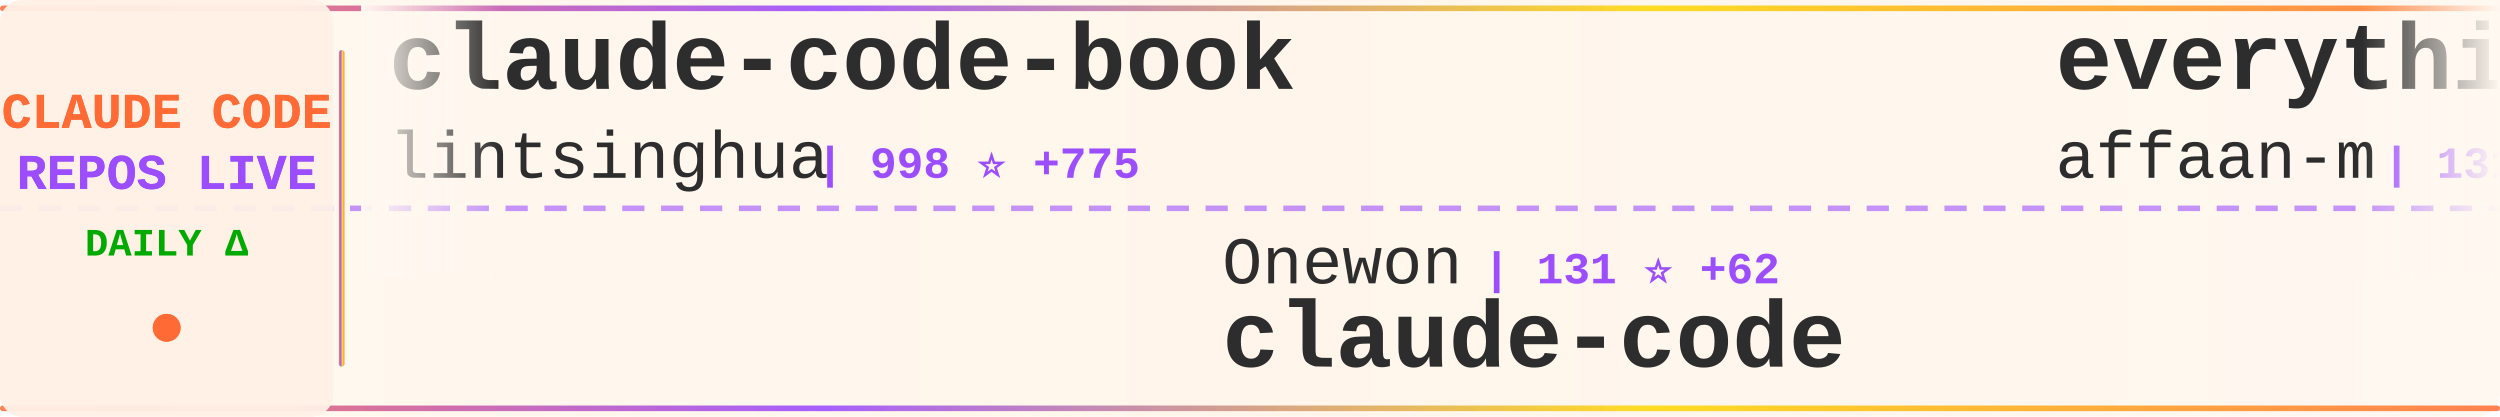
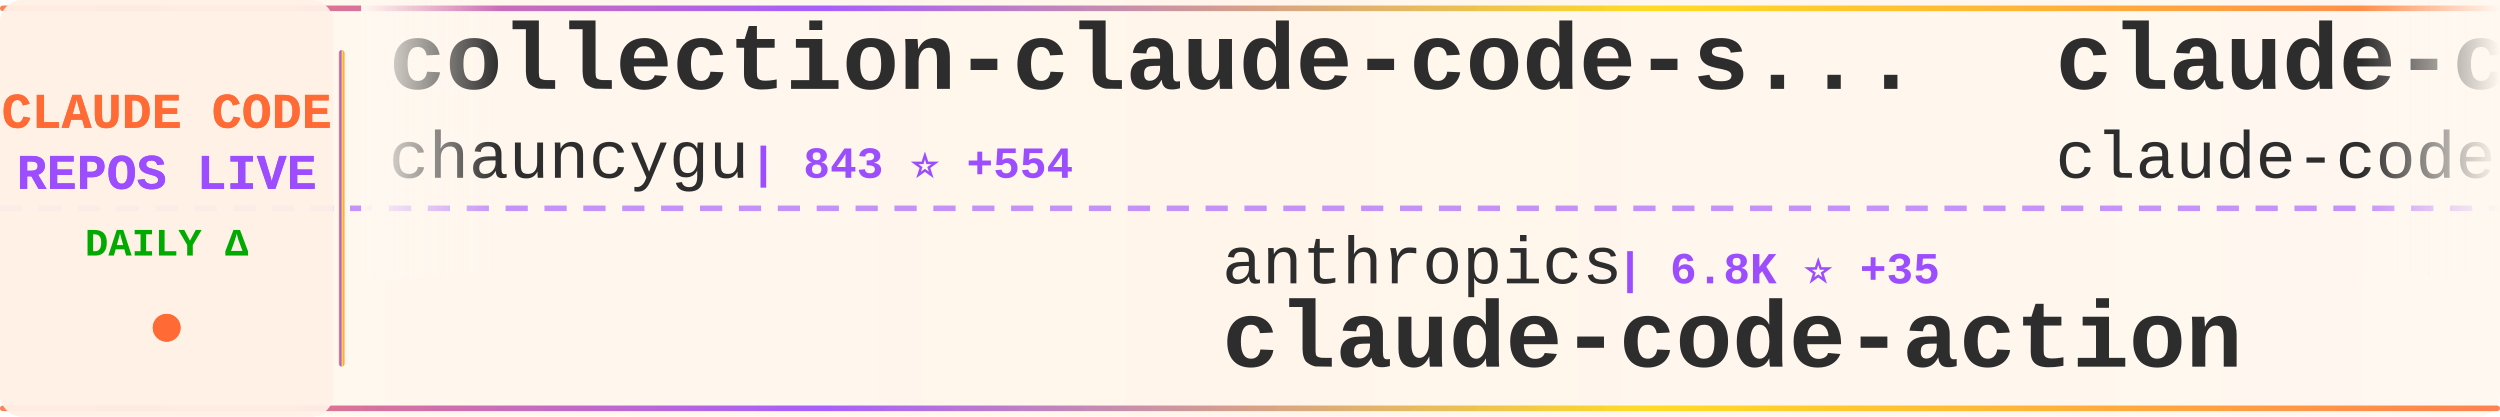
<svg xmlns="http://www.w3.org/2000/svg" width="900" height="150">
  <defs>
    <linearGradient id="tickerBg" x1="0%" y1="0%" x2="100%" y2="0%">
      <stop offset="0%" style="stop-color:#fff8f0;stop-opacity:0.98" />
      <stop offset="50%" style="stop-color:#fff5eb;stop-opacity:1" />
      <stop offset="100%" style="stop-color:#fff8f0;stop-opacity:0.98" />
    </linearGradient>
    <linearGradient id="borderGrad" x1="0%" y1="0%" x2="100%" y2="0%">
      <stop offset="0%" style="stop-color:#FF6B35;stop-opacity:0.85">
        <animate attributeName="stop-opacity" values="0.85;1;0.85" dur="2s" repeatCount="indefinite" />
      </stop>
      <stop offset="33%" style="stop-color:#9C4EFF;stop-opacity:0.9">
        <animate attributeName="stop-opacity" values="0.9;1;0.9" dur="2.2s" repeatCount="indefinite" />
      </stop>
      <stop offset="66%" style="stop-color:#FFD700;stop-opacity:0.85">
        <animate attributeName="stop-opacity" values="0.85;1;0.85" dur="1.8s" repeatCount="indefinite" />
      </stop>
      <stop offset="100%" style="stop-color:#FF6B35;stop-opacity:0.85">
        <animate attributeName="stop-opacity" values="0.85;1;0.85" dur="2s" repeatCount="indefinite" />
      </stop>
    </linearGradient>
    <filter id="textGlow">
      <feGaussianBlur stdDeviation="0.15" result="coloredBlur" />
      <feMerge>
        <feMergeNode in="coloredBlur" />
        <feMergeNode in="SourceGraphic" />
      </feMerge>
    </filter>
    <filter id="metricGlow">
      <feGaussianBlur stdDeviation="0.2" result="coloredBlur" />
      <feMerge>
        <feMergeNode in="coloredBlur" />
        <feMergeNode in="SourceGraphic" />
      </feMerge>
    </filter>
    <linearGradient id="leftFade" x1="0%" y1="0%" x2="100%" y2="0%">
      <stop offset="0%" style="stop-color:#fff8f0;stop-opacity:1" />
      <stop offset="100%" style="stop-color:#fff8f0;stop-opacity:0" />
    </linearGradient>
    <linearGradient id="rightFade" x1="0%" y1="0%" x2="100%" y2="0%">
      <stop offset="0%" style="stop-color:#fff8f0;stop-opacity:0" />
      <stop offset="100%" style="stop-color:#fff8f0;stop-opacity:1" />
    </linearGradient>
  </defs>
  <rect width="900" height="150" fill="url(#tickerBg)" rx="8" />
  <rect x="0" y="2" width="900" height="2" fill="url(#borderGrad)" rx="1" />
  <rect x="0" y="146" width="900" height="2" fill="url(#borderGrad)" rx="1" />
  <line x1="0" y1="75" x2="900" y2="75" stroke="#9C4EFF" stroke-width="2" stroke-dasharray="8 6" opacity="0.6" />
  <rect x="0" y="0" width="120" height="150" fill="#fff0e6" opacity="0.95" rx="8" />
  <text x="60" y="46" font-family="'Courier New', monospace" font-size="18" font-weight="bold" fill="#FF6B35" text-anchor="middle" filter="url(#textGlow)">
    CLAUDE CODE
  </text>
  <text x="60" y="68" font-family="'Courier New', monospace" font-size="18" font-weight="bold" fill="#9C4EFF" text-anchor="middle" filter="url(#textGlow)">
    REPOS LIVE
  </text>
  <text x="60" y="92" font-family="'Courier New', monospace" font-size="14" font-weight="bold" fill="#00aa00" text-anchor="middle">
    DAILY Δ
  </text>
  <circle cx="60" cy="118" r="5" fill="#FF6B35" filter="url(#metricGlow)">
    <animate attributeName="r" values="4;6;4" dur="1.5s" repeatCount="indefinite" />
    <animate attributeName="opacity" values="0.6;1;0.6" dur="1.5s" repeatCount="indefinite" />
  </circle>
  <rect x="122" y="18" width="2" height="114" fill="url(#borderGrad)" rx="1" />
  <clipPath id="tickerClip">
    <rect x="130" y="0" width="770" height="150" />
  </clipPath>
  <g clip-path="url(#tickerClip)">
    <g id="tickerItems">
      <animateTransform attributeName="transform" attributeType="XML" type="translate" from="0 0" to="-3000 0" dur="54s" repeatCount="indefinite" />
      <g transform="translate(0, 0)">
-         <text x="140" y="32" font-family="'Courier New', monospace" font-size="34" font-weight="bold" fill="#2d2d2d">claude-code-book</text>
-         <text x="140" y="64" font-family="'Courier New', monospace" font-size="24" font-weight="normal" fill="#2d2d2d" opacity="1.0">lintsinghua</text>
-         <text x="294" y="64" font-family="'Courier New', monospace" font-size="16" font-weight="bold" fill="#9C4EFF"> | 998 ⭐ +775</text>
+         <text x="140" y="32" font-family="'Courier New', monospace" font-size="34" font-weight="bold" fill="#2d2d2d">collection-claude-code-s...</text>
+         <text x="140" y="64" font-family="'Courier New', monospace" font-size="24" font-weight="normal" fill="#2d2d2d" opacity="1.0">chauncygu</text>
+         <text x="270" y="64" font-family="'Courier New', monospace" font-size="16" font-weight="bold" fill="#9C4EFF"> | 843 ⭐ +554</text>
      </g>
      <g transform="translate(300, 0)">
-         <text x="140" y="102" font-family="'Courier New', monospace" font-size="24" font-weight="normal" fill="#2d2d2d" opacity="1.0">Onewon</text>
-         <text x="234" y="102" font-family="'Courier New', monospace" font-size="16" font-weight="bold" fill="#9C4EFF"> | 131 ⭐ +62</text>
-         <text x="140" y="132" font-family="'Courier New', monospace" font-size="34" font-weight="bold" fill="#2d2d2d">claude-code</text>
+         <text x="140" y="102" font-family="'Courier New', monospace" font-size="24" font-weight="normal" fill="#2d2d2d" opacity="1.0">anthropics</text>
+         <text x="282" y="102" font-family="'Courier New', monospace" font-size="16" font-weight="bold" fill="#9C4EFF"> | 6.8K ⭐ +35</text>
+         <text x="140" y="132" font-family="'Courier New', monospace" font-size="34" font-weight="bold" fill="#2d2d2d">claude-code-action</text>
      </g>
      <g transform="translate(600, 0)">
-         <text x="140" y="32" font-family="'Courier New', monospace" font-size="34" font-weight="bold" fill="#2d2d2d">everything-claude-code</text>
-         <text x="140" y="64" font-family="'Courier New', monospace" font-size="24" font-weight="normal" fill="#2d2d2d" opacity="1.0">affaan-m</text>
-         <text x="258" y="64" font-family="'Courier New', monospace" font-size="16" font-weight="bold" fill="#9C4EFF"> | 131.2K ⭐ +4.1K</text>
+         <text x="140" y="32" font-family="'Courier New', monospace" font-size="34" font-weight="bold" fill="#2d2d2d">claude-code</text>
+         <text x="140" y="64" font-family="'Courier New', monospace" font-size="24" font-weight="normal" fill="#2d2d2d" opacity="1.0">claude-code-best</text>
+         <text x="354" y="64" font-family="'Courier New', monospace" font-size="16" font-weight="bold" fill="#9C4EFF"> | 8.9K ⭐ +4.3K</text>
      </g>
      <g transform="translate(900, 0)">
-         <text x="140" y="102" font-family="'Courier New', monospace" font-size="24" font-weight="normal" fill="#2d2d2d" opacity="1.0">musistudio</text>
-         <text x="282" y="102" font-family="'Courier New', monospace" font-size="16" font-weight="bold" fill="#9C4EFF"> | 31.1K ⭐ +260</text>
-         <text x="140" y="132" font-family="'Courier New', monospace" font-size="34" font-weight="bold" fill="#2d2d2d">claude-code-router</text>
+         <text x="140" y="102" font-family="'Courier New', monospace" font-size="24" font-weight="normal" fill="#2d2d2d" opacity="1.0">bfly123</text>
+         <text x="246" y="102" font-family="'Courier New', monospace" font-size="16" font-weight="bold" fill="#9C4EFF"> | 2.0K ⭐ +23</text>
+         <text x="140" y="132" font-family="'Courier New', monospace" font-size="34" font-weight="bold" fill="#2d2d2d">claude_code_bridge</text>
      </g>
      <g transform="translate(1200, 0)">
        <text x="140" y="32" font-family="'Courier New', monospace" font-size="34" font-weight="bold" fill="#2d2d2d">claude-code</text>
-         <text x="140" y="64" font-family="'Courier New', monospace" font-size="24" font-weight="normal" fill="#2d2d2d" opacity="1.0">VineeTagarwaL-code</text>
-         <text x="378" y="64" font-family="'Courier New', monospace" font-size="16" font-weight="bold" fill="#9C4EFF"> | 235 ⭐ +66</text>
+         <text x="140" y="64" font-family="'Courier New', monospace" font-size="24" font-weight="normal" fill="#2d2d2d" opacity="1.0">anthropics</text>
+         <text x="282" y="64" font-family="'Courier New', monospace" font-size="16" font-weight="bold" fill="#9C4EFF"> | 103.3K ⭐ +8.7K</text>
      </g>
      <g transform="translate(1500, 0)">
+         <text x="140" y="102" font-family="'Courier New', monospace" font-size="24" font-weight="normal" fill="#2d2d2d" opacity="1.0">RishabhK103</text>
+         <text x="294" y="102" font-family="'Courier New', monospace" font-size="16" font-weight="bold" fill="#9C4EFF"> | 31 ⭐ +31</text>
+         <text x="140" y="132" font-family="'Courier New', monospace" font-size="34" font-weight="bold" fill="#2d2d2d">claude-code</text>
+       </g>
+       <g transform="translate(1800, 0)">
+         <text x="140" y="32" font-family="'Courier New', monospace" font-size="34" font-weight="bold" fill="#2d2d2d">claude-code</text>
+         <text x="140" y="64" font-family="'Courier New', monospace" font-size="24" font-weight="normal" fill="#2d2d2d" opacity="1.0">alex000kim</text>
+         <text x="282" y="64" font-family="'Courier New', monospace" font-size="16" font-weight="bold" fill="#9C4EFF"> | 159 ⭐ +64</text>
+       </g>
+       <g transform="translate(2100, 0)">
+         <text x="140" y="102" font-family="'Courier New', monospace" font-size="24" font-weight="normal" fill="#2d2d2d" opacity="1.0">beita6969</text>
+         <text x="270" y="102" font-family="'Courier New', monospace" font-size="16" font-weight="bold" fill="#9C4EFF"> | 241 ⭐ +55</text>
+         <text x="140" y="132" font-family="'Courier New', monospace" font-size="34" font-weight="bold" fill="#2d2d2d">claude-code</text>
+       </g>
+       <g transform="translate(2400, 0)">
+         <text x="140" y="32" font-family="'Courier New', monospace" font-size="34" font-weight="bold" fill="#2d2d2d">claude-code-spec-workflo...</text>
+         <text x="140" y="64" font-family="'Courier New', monospace" font-size="24" font-weight="normal" fill="#2d2d2d" opacity="1.0">Pimzino</text>
+         <text x="246" y="64" font-family="'Courier New', monospace" font-size="16" font-weight="bold" fill="#9C4EFF"> | 3.6K ⭐ +3</text>
+       </g>
+       <g transform="translate(2700, 0)">
+         <text x="140" y="102" font-family="'Courier New', monospace" font-size="24" font-weight="normal" fill="#2d2d2d" opacity="1.0">Windy3f3f3f3f</text>
+         <text x="318" y="102" font-family="'Courier New', monospace" font-size="16" font-weight="bold" fill="#9C4EFF"> | 1.1K ⭐ +571</text>
+         <text x="140" y="132" font-family="'Courier New', monospace" font-size="34" font-weight="bold" fill="#2d2d2d">how-claude-code-works</text>
+       </g>
+       <g transform="translate(3000, 0)">
+         <text x="140" y="32" font-family="'Courier New', monospace" font-size="34" font-weight="bold" fill="#2d2d2d">collection-claude-code-s...</text>
+         <text x="140" y="64" font-family="'Courier New', monospace" font-size="24" font-weight="normal" fill="#2d2d2d" opacity="1.0">chauncygu</text>
+         <text x="270" y="64" font-family="'Courier New', monospace" font-size="16" font-weight="bold" fill="#9C4EFF"> | 843 ⭐ +554</text>
+       </g>
+       <g transform="translate(3300, 0)">
        <text x="140" y="102" font-family="'Courier New', monospace" font-size="24" font-weight="normal" fill="#2d2d2d" opacity="1.0">anthropics</text>
-         <text x="282" y="102" font-family="'Courier New', monospace" font-size="16" font-weight="bold" fill="#9C4EFF"> | 6.8K ⭐ +41</text>
+         <text x="282" y="102" font-family="'Courier New', monospace" font-size="16" font-weight="bold" fill="#9C4EFF"> | 6.8K ⭐ +35</text>
        <text x="140" y="132" font-family="'Courier New', monospace" font-size="34" font-weight="bold" fill="#2d2d2d">claude-code-action</text>
      </g>
-       <g transform="translate(1800, 0)">
-         <text x="140" y="32" font-family="'Courier New', monospace" font-size="34" font-weight="bold" fill="#2d2d2d">Claude-Code-Communicatio...</text>
-         <text x="140" y="64" font-family="'Courier New', monospace" font-size="24" font-weight="normal" fill="#2d2d2d" opacity="1.0">nishimoto265</text>
-         <text x="306" y="64" font-family="'Courier New', monospace" font-size="16" font-weight="bold" fill="#9C4EFF"> | 495 ⭐</text>
-       </g>
-       <g transform="translate(2100, 0)">
-         <text x="140" y="102" font-family="'Courier New', monospace" font-size="24" font-weight="normal" fill="#2d2d2d" opacity="1.0">anthropics</text>
-         <text x="282" y="102" font-family="'Courier New', monospace" font-size="16" font-weight="bold" fill="#9C4EFF"> | 108.5K ⭐ +907</text>
-         <text x="140" y="132" font-family="'Courier New', monospace" font-size="34" font-weight="bold" fill="#2d2d2d">skills</text>
-       </g>
-       <g transform="translate(2400, 0)">
-         <text x="140" y="32" font-family="'Courier New', monospace" font-size="34" font-weight="bold" fill="#2d2d2d">antigravity-awesome-skil...</text>
-         <text x="140" y="64" font-family="'Courier New', monospace" font-size="24" font-weight="normal" fill="#2d2d2d" opacity="1.0">sickn33</text>
-         <text x="246" y="64" font-family="'Courier New', monospace" font-size="16" font-weight="bold" fill="#9C4EFF"> | 29.8K ⭐ +351</text>
-       </g>
-       <g transform="translate(2700, 0)">
-         <text x="140" y="102" font-family="'Courier New', monospace" font-size="24" font-weight="normal" fill="#2d2d2d" opacity="1.0">ponponon</text>
-         <text x="258" y="102" font-family="'Courier New', monospace" font-size="16" font-weight="bold" fill="#9C4EFF"> | 1.3K ⭐ +758</text>
-         <text x="140" y="132" font-family="'Courier New', monospace" font-size="34" font-weight="bold" fill="#2d2d2d">claude_code_src</text>
-       </g>
-       <g transform="translate(3000, 0)">
-         <text x="140" y="32" font-family="'Courier New', monospace" font-size="34" font-weight="bold" fill="#2d2d2d">claude-code-book</text>
-         <text x="140" y="64" font-family="'Courier New', monospace" font-size="24" font-weight="normal" fill="#2d2d2d" opacity="1.0">lintsinghua</text>
-         <text x="294" y="64" font-family="'Courier New', monospace" font-size="16" font-weight="bold" fill="#9C4EFF"> | 998 ⭐ +775</text>
-       </g>
-       <g transform="translate(3300, 0)">
-         <text x="140" y="102" font-family="'Courier New', monospace" font-size="24" font-weight="normal" fill="#2d2d2d" opacity="1.0">Onewon</text>
-         <text x="234" y="102" font-family="'Courier New', monospace" font-size="16" font-weight="bold" fill="#9C4EFF"> | 131 ⭐ +62</text>
-         <text x="140" y="132" font-family="'Courier New', monospace" font-size="34" font-weight="bold" fill="#2d2d2d">claude-code</text>
-       </g>
      <g transform="translate(3600, 0)">
-         <text x="140" y="32" font-family="'Courier New', monospace" font-size="34" font-weight="bold" fill="#2d2d2d">everything-claude-code</text>
-         <text x="140" y="64" font-family="'Courier New', monospace" font-size="24" font-weight="normal" fill="#2d2d2d" opacity="1.0">affaan-m</text>
-         <text x="258" y="64" font-family="'Courier New', monospace" font-size="16" font-weight="bold" fill="#9C4EFF"> | 131.2K ⭐ +4.1K</text>
+         <text x="140" y="32" font-family="'Courier New', monospace" font-size="34" font-weight="bold" fill="#2d2d2d">claude-code</text>
+         <text x="140" y="64" font-family="'Courier New', monospace" font-size="24" font-weight="normal" fill="#2d2d2d" opacity="1.0">claude-code-best</text>
+         <text x="354" y="64" font-family="'Courier New', monospace" font-size="16" font-weight="bold" fill="#9C4EFF"> | 8.9K ⭐ +4.3K</text>
      </g>
      <g transform="translate(3900, 0)">
-         <text x="140" y="102" font-family="'Courier New', monospace" font-size="24" font-weight="normal" fill="#2d2d2d" opacity="1.0">musistudio</text>
-         <text x="282" y="102" font-family="'Courier New', monospace" font-size="16" font-weight="bold" fill="#9C4EFF"> | 31.1K ⭐ +260</text>
-         <text x="140" y="132" font-family="'Courier New', monospace" font-size="34" font-weight="bold" fill="#2d2d2d">claude-code-router</text>
+         <text x="140" y="102" font-family="'Courier New', monospace" font-size="24" font-weight="normal" fill="#2d2d2d" opacity="1.0">bfly123</text>
+         <text x="246" y="102" font-family="'Courier New', monospace" font-size="16" font-weight="bold" fill="#9C4EFF"> | 2.0K ⭐ +23</text>
+         <text x="140" y="132" font-family="'Courier New', monospace" font-size="34" font-weight="bold" fill="#2d2d2d">claude_code_bridge</text>
      </g>
    </g>
  </g>
  <rect x="130" y="0" width="50" height="100" fill="url(#leftFade)" />
  <rect x="850" y="0" width="50" height="100" fill="url(#rightFade)" />
</svg>
